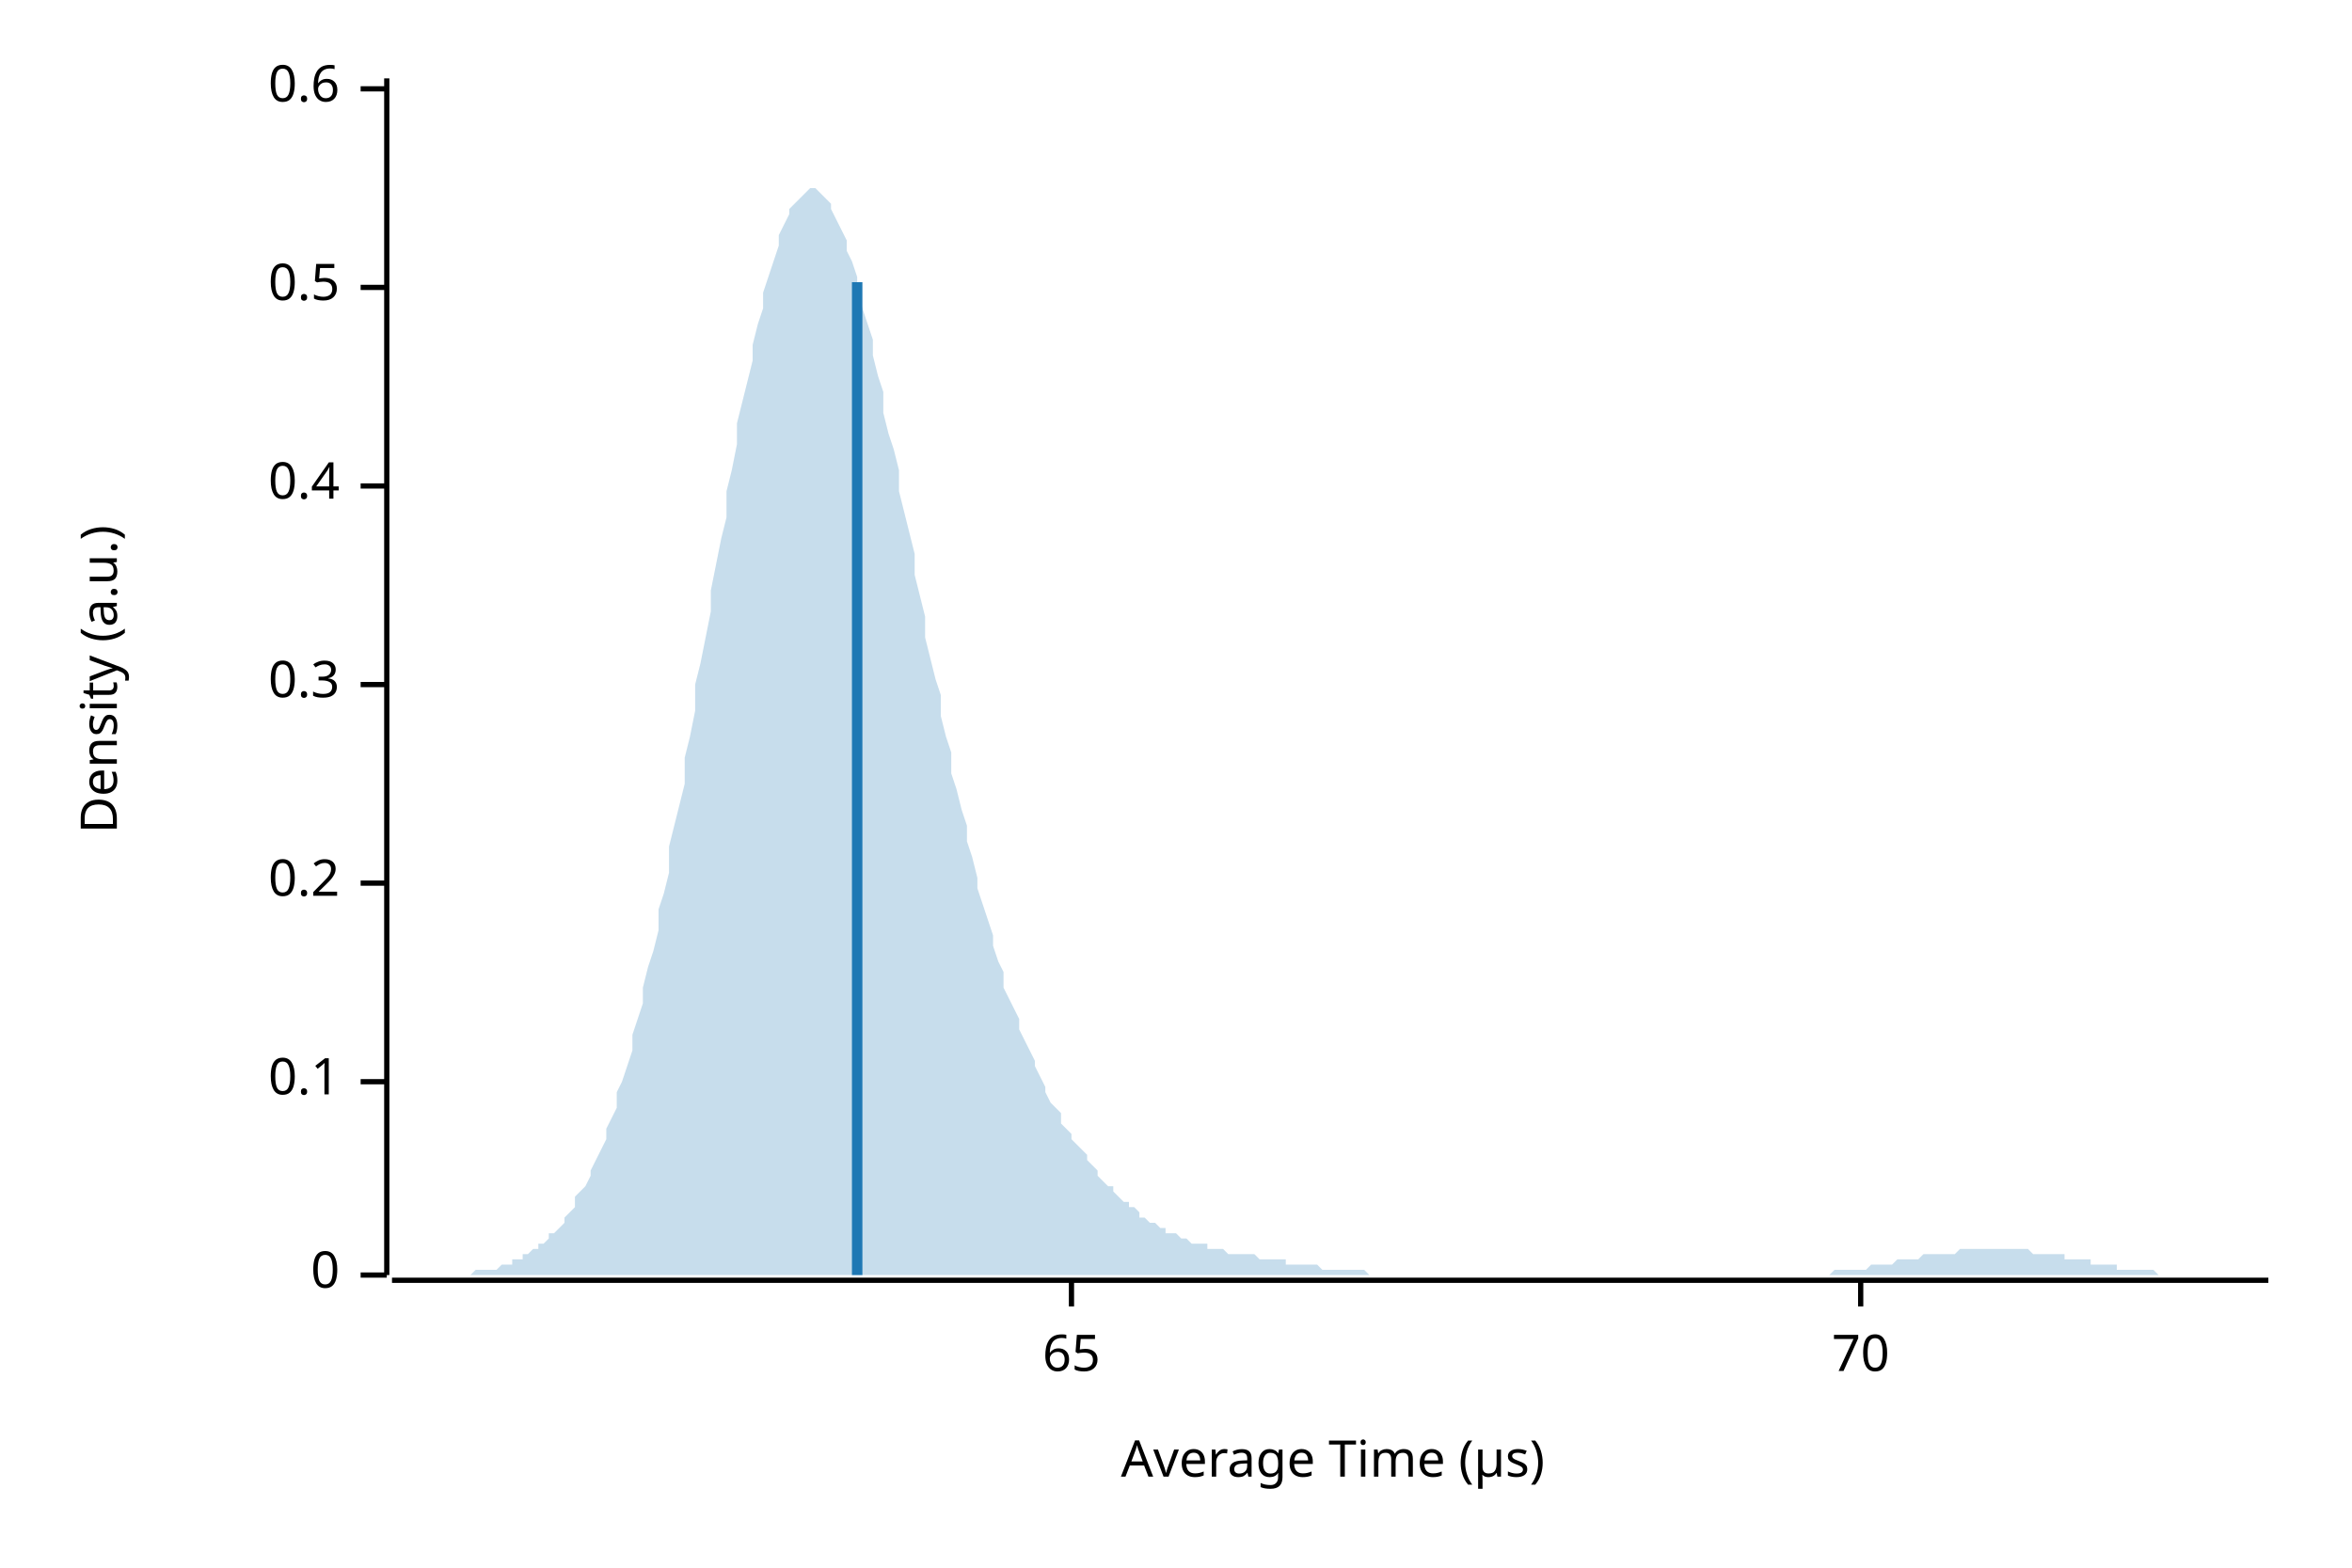
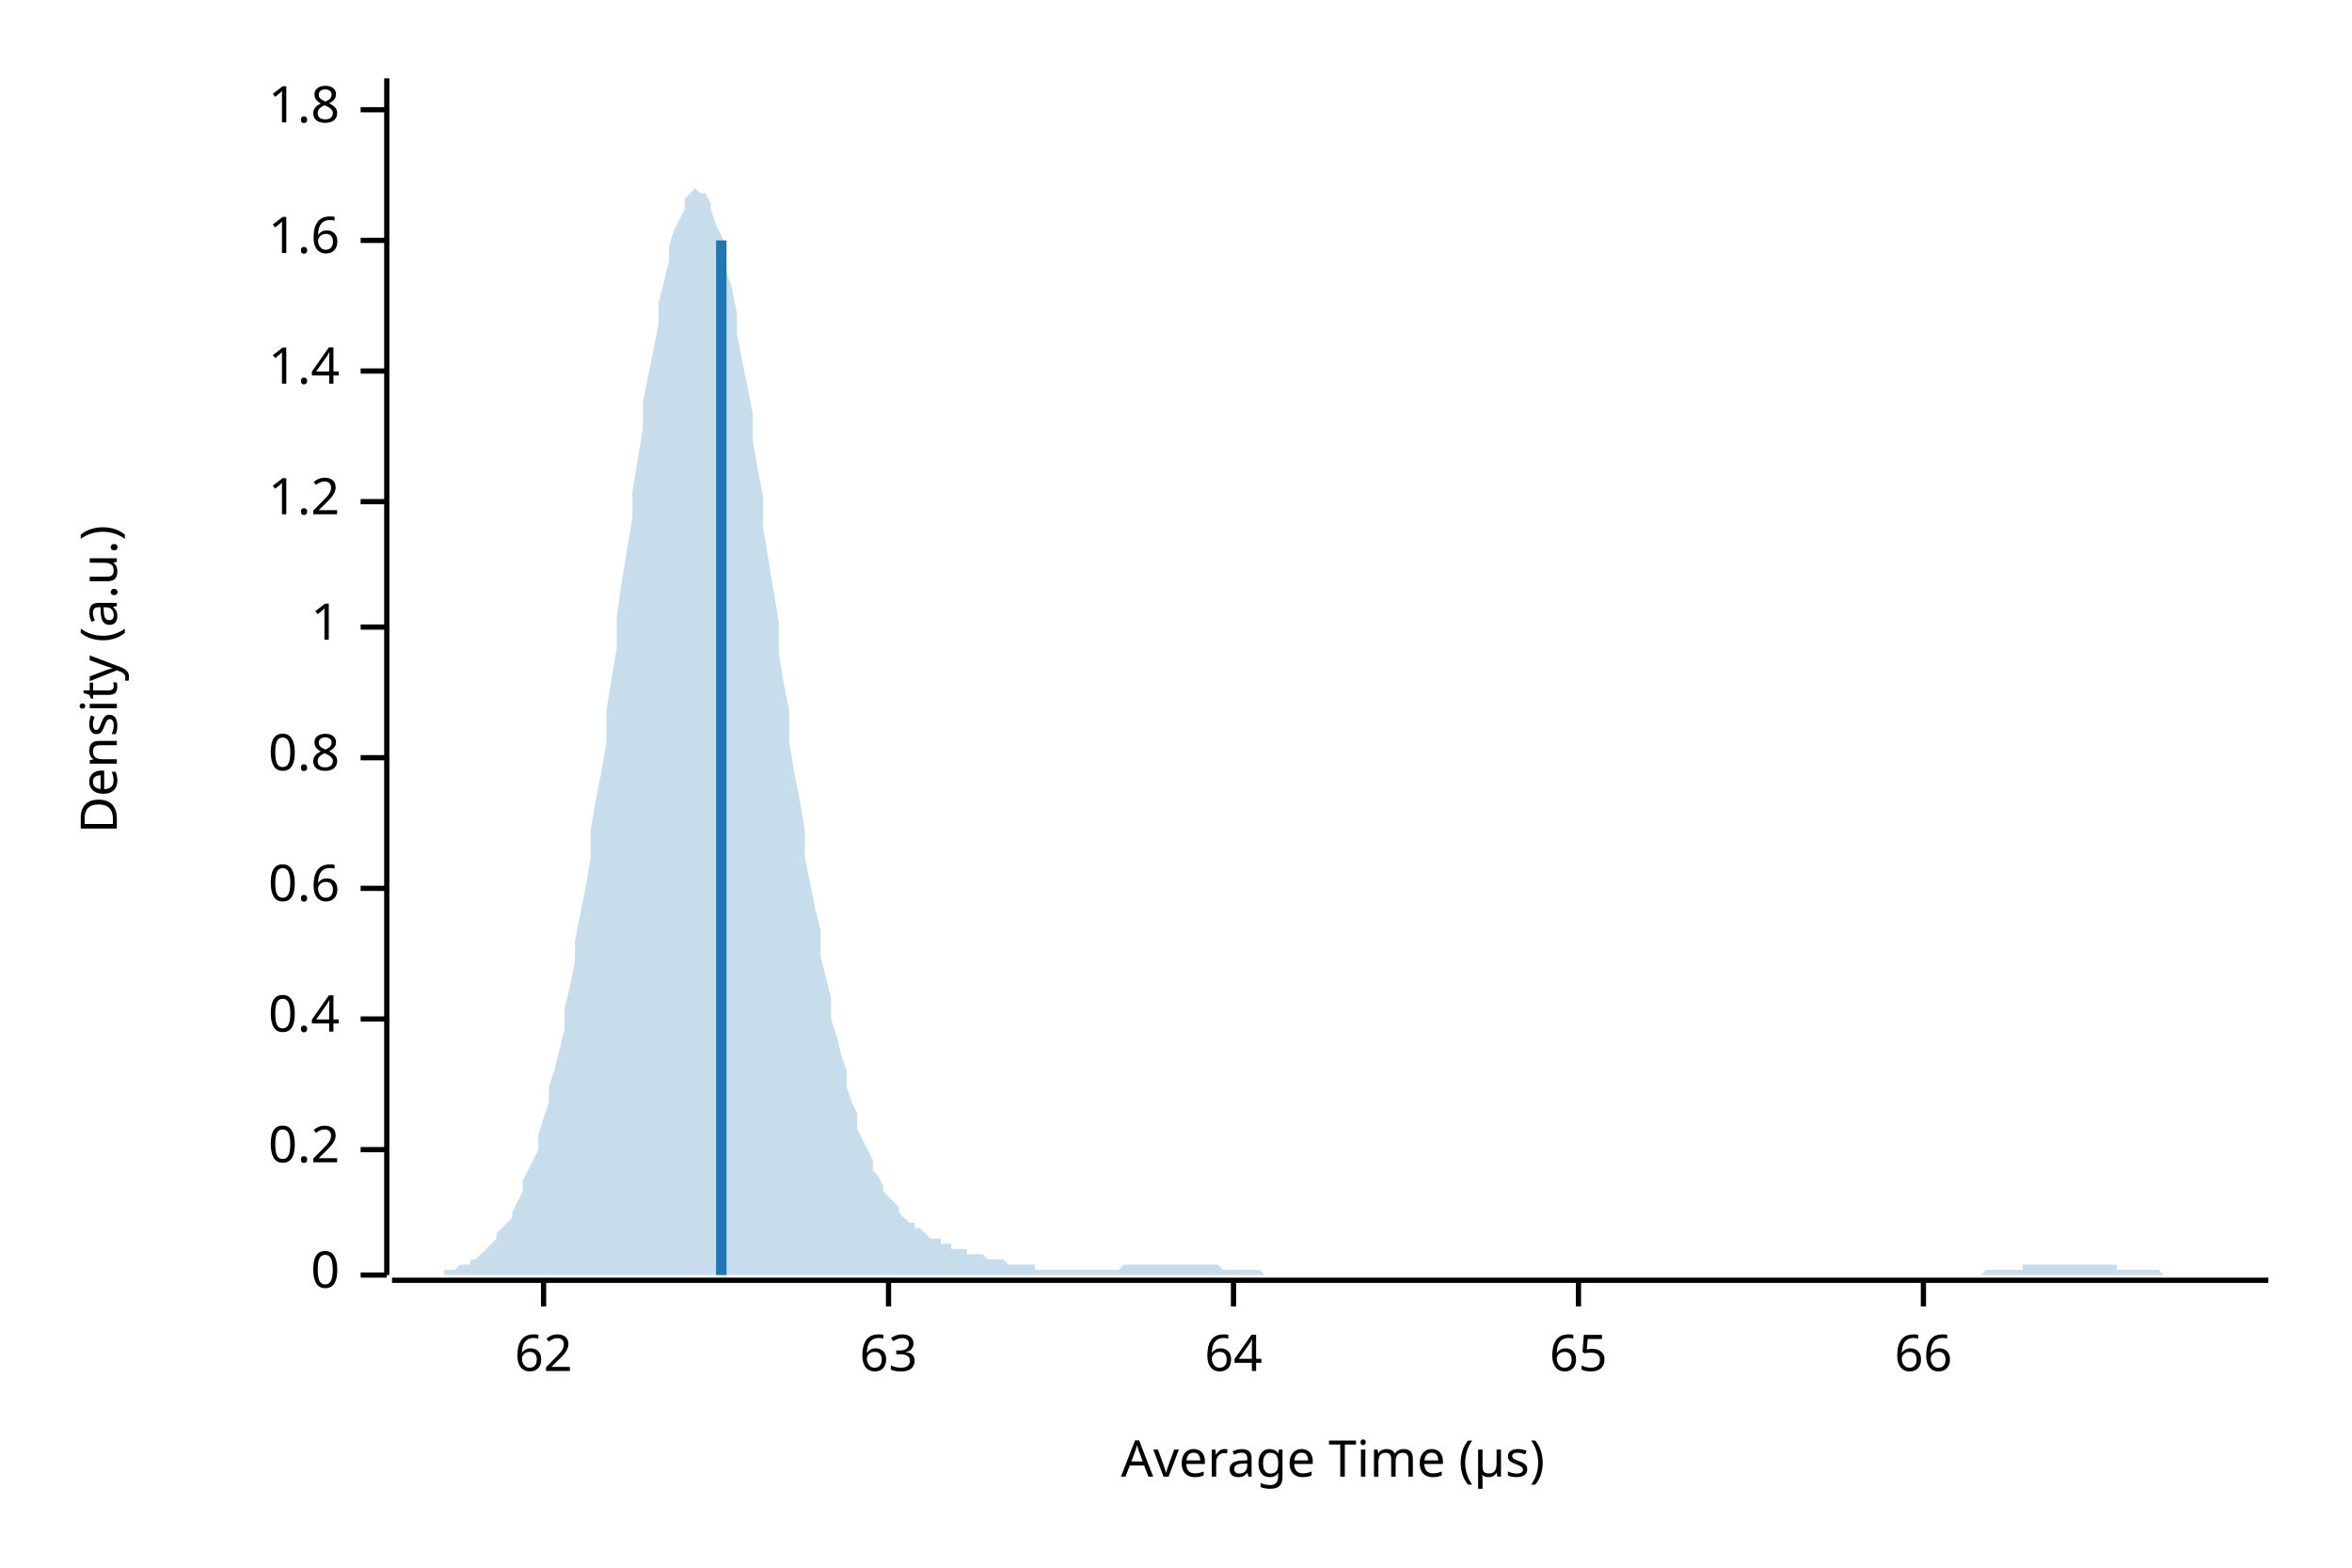
<svg xmlns="http://www.w3.org/2000/svg" width="450" height="300" viewBox="0 0 450 300">
  <text x="15" y="130" dy="0.76em" text-anchor="middle" font-family="sans-serif" font-size="9.677" opacity="1" fill="#000000" transform="rotate(270, 15, 130)">
Density (a.u.)
</text>
  <text x="255" y="285" dy="-0.5ex" text-anchor="middle" font-family="sans-serif" font-size="9.677" opacity="1" fill="#000000">
Average Time (µs)
</text>
  <polyline fill="none" opacity="1" stroke="#000000" stroke-width="1" points="74,15 74,244 " />
  <text x="65" y="244" dy="0.5ex" text-anchor="end" font-family="sans-serif" font-size="9.677" opacity="1" fill="#000000">
0
</text>
  <polyline fill="none" opacity="1" stroke="#000000" stroke-width="1" points="69,244 74,244 " />
-   <text x="65" y="207" dy="0.5ex" text-anchor="end" font-family="sans-serif" font-size="9.677" opacity="1" fill="#000000">
- 0.1
- </text>
-   <polyline fill="none" opacity="1" stroke="#000000" stroke-width="1" points="69,207 74,207 " />
-   <text x="65" y="169" dy="0.5ex" text-anchor="end" font-family="sans-serif" font-size="9.677" opacity="1" fill="#000000">
+   <text x="65" y="220" dy="0.5ex" text-anchor="end" font-family="sans-serif" font-size="9.677" opacity="1" fill="#000000">
0.2
</text>
-   <polyline fill="none" opacity="1" stroke="#000000" stroke-width="1" points="69,169 74,169 " />
-   <text x="65" y="131" dy="0.5ex" text-anchor="end" font-family="sans-serif" font-size="9.677" opacity="1" fill="#000000">
- 0.3
- </text>
-   <polyline fill="none" opacity="1" stroke="#000000" stroke-width="1" points="69,131 74,131 " />
-   <text x="65" y="93" dy="0.5ex" text-anchor="end" font-family="sans-serif" font-size="9.677" opacity="1" fill="#000000">
+   <polyline fill="none" opacity="1" stroke="#000000" stroke-width="1" points="69,220 74,220 " />
+   <text x="65" y="195" dy="0.5ex" text-anchor="end" font-family="sans-serif" font-size="9.677" opacity="1" fill="#000000">
0.4
</text>
-   <polyline fill="none" opacity="1" stroke="#000000" stroke-width="1" points="69,93 74,93 " />
-   <text x="65" y="55" dy="0.5ex" text-anchor="end" font-family="sans-serif" font-size="9.677" opacity="1" fill="#000000">
- 0.5
- </text>
-   <polyline fill="none" opacity="1" stroke="#000000" stroke-width="1" points="69,55 74,55 " />
-   <text x="65" y="17" dy="0.5ex" text-anchor="end" font-family="sans-serif" font-size="9.677" opacity="1" fill="#000000">
+   <polyline fill="none" opacity="1" stroke="#000000" stroke-width="1" points="69,195 74,195 " />
+   <text x="65" y="170" dy="0.5ex" text-anchor="end" font-family="sans-serif" font-size="9.677" opacity="1" fill="#000000">
0.6
</text>
-   <polyline fill="none" opacity="1" stroke="#000000" stroke-width="1" points="69,17 74,17 " />
+   <polyline fill="none" opacity="1" stroke="#000000" stroke-width="1" points="69,170 74,170 " />
+   <text x="65" y="145" dy="0.5ex" text-anchor="end" font-family="sans-serif" font-size="9.677" opacity="1" fill="#000000">
+ 0.8
+ </text>
+   <polyline fill="none" opacity="1" stroke="#000000" stroke-width="1" points="69,145 74,145 " />
+   <text x="65" y="120" dy="0.5ex" text-anchor="end" font-family="sans-serif" font-size="9.677" opacity="1" fill="#000000">
+ 1
+ </text>
+   <polyline fill="none" opacity="1" stroke="#000000" stroke-width="1" points="69,120 74,120 " />
+   <text x="65" y="96" dy="0.5ex" text-anchor="end" font-family="sans-serif" font-size="9.677" opacity="1" fill="#000000">
+ 1.2
+ </text>
+   <polyline fill="none" opacity="1" stroke="#000000" stroke-width="1" points="69,96 74,96 " />
+   <text x="65" y="71" dy="0.5ex" text-anchor="end" font-family="sans-serif" font-size="9.677" opacity="1" fill="#000000">
+ 1.4
+ </text>
+   <polyline fill="none" opacity="1" stroke="#000000" stroke-width="1" points="69,71 74,71 " />
+   <text x="65" y="46" dy="0.5ex" text-anchor="end" font-family="sans-serif" font-size="9.677" opacity="1" fill="#000000">
+ 1.6
+ </text>
+   <polyline fill="none" opacity="1" stroke="#000000" stroke-width="1" points="69,46 74,46 " />
+   <text x="65" y="21" dy="0.5ex" text-anchor="end" font-family="sans-serif" font-size="9.677" opacity="1" fill="#000000">
+ 1.8
+ </text>
+   <polyline fill="none" opacity="1" stroke="#000000" stroke-width="1" points="69,21 74,21 " />
  <polyline fill="none" opacity="1" stroke="#000000" stroke-width="1" points="75,245 434,245 " />
-   <text x="205" y="255" dy="0.76em" text-anchor="middle" font-family="sans-serif" font-size="9.677" opacity="1" fill="#000000">
+   <text x="104" y="255" dy="0.76em" text-anchor="middle" font-family="sans-serif" font-size="9.677" opacity="1" fill="#000000">
+ 62
+ </text>
+   <polyline fill="none" opacity="1" stroke="#000000" stroke-width="1" points="104,245 104,250 " />
+   <text x="170" y="255" dy="0.76em" text-anchor="middle" font-family="sans-serif" font-size="9.677" opacity="1" fill="#000000">
+ 63
+ </text>
+   <polyline fill="none" opacity="1" stroke="#000000" stroke-width="1" points="170,245 170,250 " />
+   <text x="236" y="255" dy="0.76em" text-anchor="middle" font-family="sans-serif" font-size="9.677" opacity="1" fill="#000000">
+ 64
+ </text>
+   <polyline fill="none" opacity="1" stroke="#000000" stroke-width="1" points="236,245 236,250 " />
+   <text x="302" y="255" dy="0.76em" text-anchor="middle" font-family="sans-serif" font-size="9.677" opacity="1" fill="#000000">
65
</text>
-   <polyline fill="none" opacity="1" stroke="#000000" stroke-width="1" points="205,245 205,250 " />
-   <text x="356" y="255" dy="0.76em" text-anchor="middle" font-family="sans-serif" font-size="9.677" opacity="1" fill="#000000">
- 70
+   <polyline fill="none" opacity="1" stroke="#000000" stroke-width="1" points="302,245 302,250 " />
+   <text x="368" y="255" dy="0.76em" text-anchor="middle" font-family="sans-serif" font-size="9.677" opacity="1" fill="#000000">
+ 66
</text>
-   <polyline fill="none" opacity="1" stroke="#000000" stroke-width="1" points="356,245 356,250 " />
-   <polygon opacity="0.25" fill="#1F78B4" points="75,244 75,244 76,244 77,244 77,244 78,244 79,244 80,244 80,244 81,244 82,244 82,244 83,244 84,244 85,244 85,244 86,244 87,244 87,244 88,244 89,244 90,244 90,244 91,243 92,243 92,243 93,243 94,243 95,243 95,243 96,242 97,242 98,242 98,241 99,241 100,241 100,240 101,240 102,239 103,239 103,238 104,238 105,237 105,236 106,236 107,235 108,234 108,233 109,232 110,231 110,229 111,228 112,227 113,225 113,224 114,222 115,220 116,218 116,216 117,214 118,212 118,209 119,207 120,204 121,201 121,198 122,195 123,192 123,189 124,185 125,182 126,178 126,174 127,171 128,167 128,162 129,158 130,154 131,150 131,145 132,141 133,136 133,131 134,127 135,122 136,117 136,113 137,108 138,103 139,99 139,94 140,90 141,85 141,81 142,77 143,73 144,69 144,66 145,62 146,59 146,56 147,53 148,50 149,47 149,45 150,43 151,41 151,40 152,39 153,38 154,37 154,37 155,36 156,36 157,37 157,37 158,38 159,39 159,40 160,42 161,44 162,46 162,48 163,50 164,53 164,56 165,59 166,62 167,65 167,68 168,72 169,75 169,79 170,83 171,86 172,90 172,94 173,98 174,102 175,106 175,110 176,114 177,118 177,122 178,126 179,130 180,133 180,137 181,141 182,144 182,148 183,151 184,155 185,158 185,161 186,164 187,168 187,170 188,173 189,176 190,179 190,181 191,184 192,186 192,189 193,191 194,193 195,195 195,197 196,199 197,201 198,203 198,204 199,206 200,208 200,209 201,211 202,212 203,213 203,215 204,216 205,217 205,218 206,219 207,220 208,221 208,222 209,223 210,224 210,225 211,226 212,227 213,227 213,228 214,229 215,230 216,230 216,231 217,231 218,232 218,233 219,233 220,234 221,234 221,234 222,235 223,235 223,236 224,236 225,236 226,237 226,237 227,237 228,238 228,238 229,238 230,238 231,238 231,239 232,239 233,239 233,239 234,239 235,240 236,240 236,240 237,240 238,240 239,240 239,240 240,240 241,241 241,241 242,241 243,241 244,241 244,241 245,241 246,241 246,242 247,242 248,242 249,242 249,242 250,242 251,242 251,242 252,242 253,243 254,243 254,243 255,243 256,243 257,243 257,243 258,243 259,243 259,243 260,243 261,243 262,244 262,244 263,244 264,244 264,244 265,244 266,244 267,244 267,244 268,244 269,244 269,244 270,244 271,244 272,244 272,244 273,244 274,244 275,244 275,244 276,244 277,244 277,244 278,244 279,244 280,244 280,244 281,244 282,244 282,244 283,244 284,244 285,244 285,244 286,244 287,244 287,244 288,244 289,244 290,244 290,244 291,244 292,244 292,244 293,244 294,244 295,244 295,244 296,244 297,244 298,244 298,244 299,244 300,244 300,244 301,244 302,244 303,244 303,244 304,244 305,244 305,244 306,244 307,244 308,244 308,244 309,244 310,244 310,244 311,244 312,244 313,244 313,244 314,244 315,244 316,244 316,244 317,244 318,244 318,244 319,244 320,244 321,244 321,244 322,244 323,244 323,244 324,244 325,244 326,244 326,244 327,244 328,244 328,244 329,244 330,244 331,244 331,244 332,244 333,244 333,244 334,244 335,244 336,244 336,244 337,244 338,244 339,244 339,244 340,244 341,244 341,244 342,244 343,244 344,244 344,244 345,244 346,244 346,244 347,244 348,244 349,244 349,244 350,244 351,243 351,243 352,243 353,243 354,243 354,243 355,243 356,243 357,243 357,243 358,242 359,242 359,242 360,242 361,242 362,242 362,242 363,241 364,241 364,241 365,241 366,241 367,241 367,241 368,240 369,240 369,240 370,240 371,240 372,240 372,240 373,240 374,240 375,239 375,239 376,239 377,239 377,239 378,239 379,239 380,239 380,239 381,239 382,239 382,239 383,239 384,239 385,239 385,239 386,239 387,239 387,239 388,239 389,240 390,240 390,240 391,240 392,240 392,240 393,240 394,240 395,240 395,241 396,241 397,241 398,241 398,241 399,241 400,241 400,242 401,242 402,242 403,242 403,242 404,242 405,242 405,243 406,243 407,243 408,243 408,243 409,243 410,243 410,243 411,243 412,243 413,244 413,244 414,244 415,244 416,244 416,244 417,244 418,244 418,244 419,244 420,244 421,244 421,244 422,244 423,244 423,244 424,244 425,244 426,244 426,244 427,244 428,244 428,244 429,244 430,244 431,244 431,244 432,244 433,244 434,244 434,244 75,244 " />
-   <polyline fill="none" opacity="1" stroke="#1F78B4" stroke-width="2" points="164,244 164,54 " />
+   <polyline fill="none" opacity="1" stroke="#000000" stroke-width="1" points="368,245 368,250 " />
+   <polygon opacity="0.25" fill="#1F78B4" points="75,244 75,244 76,244 77,244 77,244 78,244 79,244 80,244 80,244 81,244 82,244 82,244 83,244 84,244 85,244 85,243 86,243 87,243 87,243 88,242 89,242 90,242 90,241 91,241 92,240 92,240 93,239 94,238 95,237 95,236 96,235 97,234 98,233 98,232 99,230 100,228 100,226 101,224 102,222 103,220 103,217 104,214 105,211 105,208 106,205 107,201 108,197 108,193 109,189 110,184 110,180 111,175 112,170 113,164 113,159 114,153 115,148 116,142 116,136 117,130 118,124 118,118 119,111 120,105 121,99 121,94 122,88 123,82 123,77 124,72 125,67 126,62 126,58 127,54 128,50 128,47 129,44 130,42 131,40 131,38 132,37 133,36 133,36 134,37 135,37 136,39 136,40 137,43 138,45 139,48 139,52 140,55 141,60 141,64 142,69 143,74 144,79 144,84 145,90 146,95 146,101 147,107 148,113 149,119 149,125 150,131 151,136 151,142 152,148 153,153 154,159 154,164 155,169 156,174 157,178 157,183 158,187 159,191 159,195 160,198 161,202 162,205 162,208 163,211 164,213 164,216 165,218 166,220 167,222 167,224 168,225 169,227 169,228 170,229 171,230 172,231 172,232 173,233 174,234 175,234 175,235 176,235 177,236 177,236 178,237 179,237 180,237 180,238 181,238 182,238 182,239 183,239 184,239 185,239 185,240 186,240 187,240 187,240 188,240 189,241 190,241 190,241 191,241 192,241 192,241 193,242 194,242 195,242 195,242 196,242 197,242 198,242 198,243 199,243 200,243 200,243 201,243 202,243 203,243 203,243 204,243 205,243 205,243 206,243 207,243 208,243 208,243 209,243 210,243 210,243 211,243 212,243 213,243 213,243 214,243 215,242 216,242 216,242 217,242 218,242 218,242 219,242 220,242 221,242 221,242 222,242 223,242 223,242 224,242 225,242 226,242 226,242 227,242 228,242 228,242 229,242 230,242 231,242 231,242 232,242 233,242 233,242 234,243 235,243 236,243 236,243 237,243 238,243 239,243 239,243 240,243 241,243 241,243 242,244 243,244 244,244 244,244 245,244 246,244 246,244 247,244 248,244 249,244 249,244 250,244 251,244 251,244 252,244 253,244 254,244 254,244 255,244 256,244 257,244 257,244 258,244 259,244 259,244 260,244 261,244 262,244 262,244 263,244 264,244 264,244 265,244 266,244 267,244 267,244 268,244 269,244 269,244 270,244 271,244 272,244 272,244 273,244 274,244 275,244 275,244 276,244 277,244 277,244 278,244 279,244 280,244 280,244 281,244 282,244 282,244 283,244 284,244 285,244 285,244 286,244 287,244 287,244 288,244 289,244 290,244 290,244 291,244 292,244 292,244 293,244 294,244 295,244 295,244 296,244 297,244 298,244 298,244 299,244 300,244 300,244 301,244 302,244 303,244 303,244 304,244 305,244 305,244 306,244 307,244 308,244 308,244 309,244 310,244 310,244 311,244 312,244 313,244 313,244 314,244 315,244 316,244 316,244 317,244 318,244 318,244 319,244 320,244 321,244 321,244 322,244 323,244 323,244 324,244 325,244 326,244 326,244 327,244 328,244 328,244 329,244 330,244 331,244 331,244 332,244 333,244 333,244 334,244 335,244 336,244 336,244 337,244 338,244 339,244 339,244 340,244 341,244 341,244 342,244 343,244 344,244 344,244 345,244 346,244 346,244 347,244 348,244 349,244 349,244 350,244 351,244 351,244 352,244 353,244 354,244 354,244 355,244 356,244 357,244 357,244 358,244 359,244 359,244 360,244 361,244 362,244 362,244 363,244 364,244 364,244 365,244 366,244 367,244 367,244 368,244 369,244 369,244 370,244 371,244 372,244 372,244 373,244 374,244 375,244 375,244 376,244 377,244 377,244 378,244 379,244 380,243 380,243 381,243 382,243 382,243 383,243 384,243 385,243 385,243 386,243 387,243 387,242 388,242 389,242 390,242 390,242 391,242 392,242 392,242 393,242 394,242 395,242 395,242 396,242 397,242 398,242 398,242 399,242 400,242 400,242 401,242 402,242 403,242 403,242 404,242 405,242 405,243 406,243 407,243 408,243 408,243 409,243 410,243 410,243 411,243 412,243 413,243 413,243 414,244 415,244 416,244 416,244 417,244 418,244 418,244 419,244 420,244 421,244 421,244 422,244 423,244 423,244 424,244 425,244 426,244 426,244 427,244 428,244 428,244 429,244 430,244 431,244 431,244 432,244 433,244 434,244 434,244 75,244 " />
+   <polyline fill="none" opacity="1" stroke="#1F78B4" stroke-width="2" points="138,244 138,46 " />
</svg>
